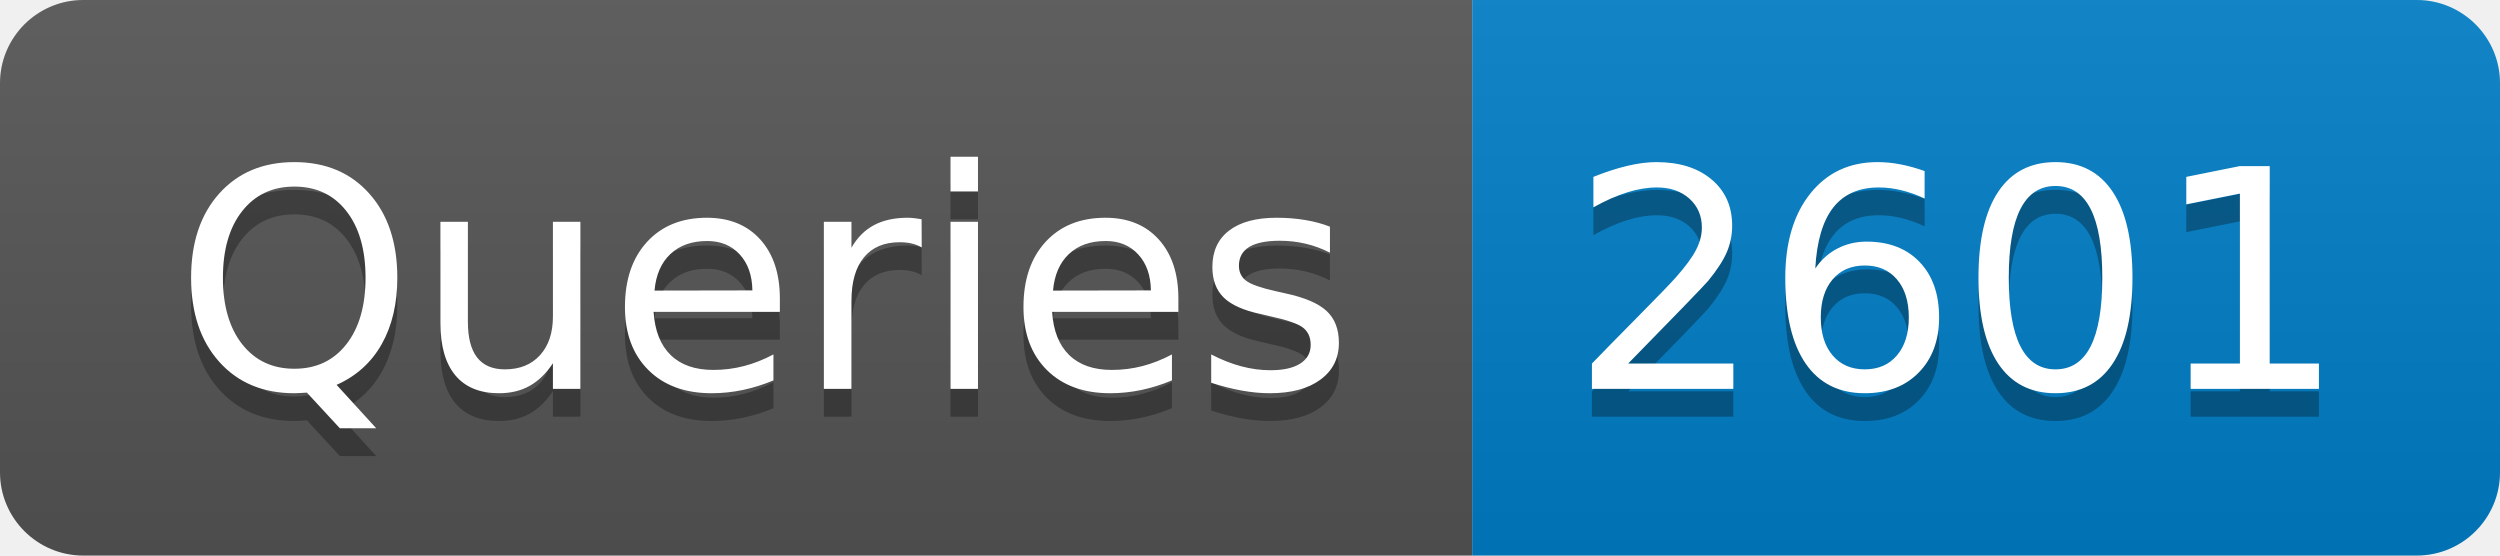
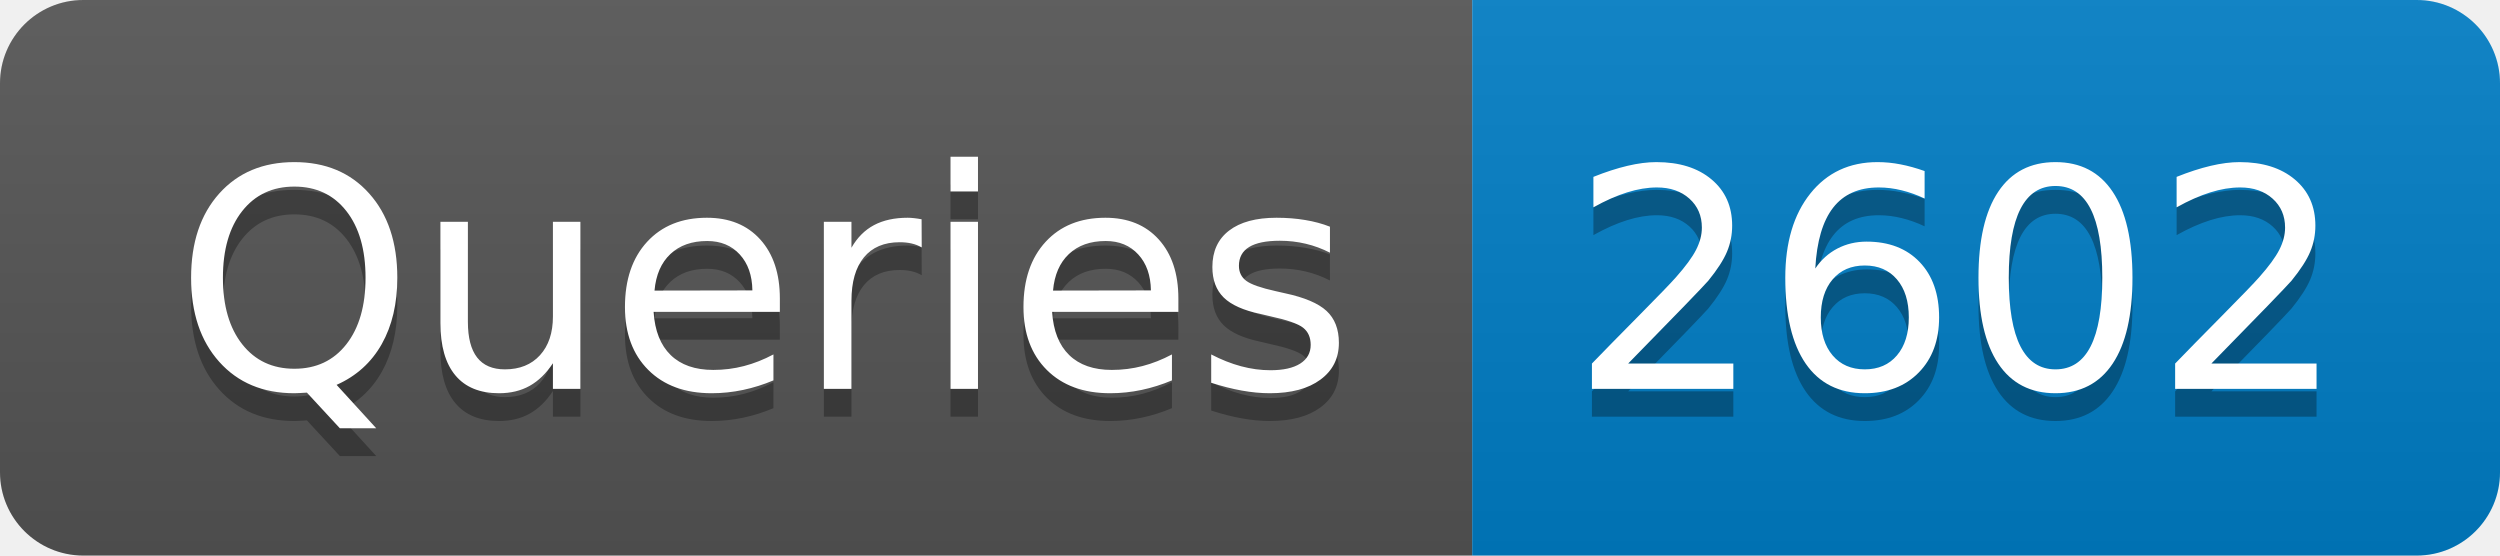
- <svg xmlns="http://www.w3.org/2000/svg" width="90" height="20" role="img" aria-label="Queries: 2601">
+ <svg xmlns="http://www.w3.org/2000/svg" width="90" height="20" role="img" aria-label="Queries: 2602">
  <linearGradient id="s" x2="0" y2="100%">
    <stop offset="0" stop-color="#bbb" stop-opacity=".1" />
    <stop offset="1" stop-opacity=".1" />
  </linearGradient>
  <clipPath id="r">
    <rect width="90" height="20" rx="3" fill="#fff" />
  </clipPath>
  <g clip-path="url(#r)">
    <rect width="53" height="20" fill="#555" />
    <rect x="53" width="37" height="20" fill="#007ec6" />
    <rect width="90" height="20" fill="url(#s)" />
  </g>
  <g fill="#fff" text-anchor="middle" font-family="Verdana,Geneva,DejaVu Sans,sans-serif" text-rendering="geometricPrecision" font-size="110">
    <text aria-hidden="true" x="275" y="150" fill="#010101" fill-opacity=".3" transform="scale(.1)" textLength="430">Queries</text>
    <text x="275" y="140" transform="scale(.1)" fill="#fff" textLength="430">Queries</text>
-     <text aria-hidden="true" x="705" y="150" fill="#010101" fill-opacity=".3" transform="scale(.1)" textLength="270">2601</text>
-     <text x="705" y="140" transform="scale(.1)" fill="#fff" textLength="270">2601</text>
+     <text aria-hidden="true" x="705" y="150" fill="#010101" fill-opacity=".3" transform="scale(.1)" textLength="270">2602</text>
+     <text x="705" y="140" transform="scale(.1)" fill="#fff" textLength="270">2602</text>
  </g>
</svg>
